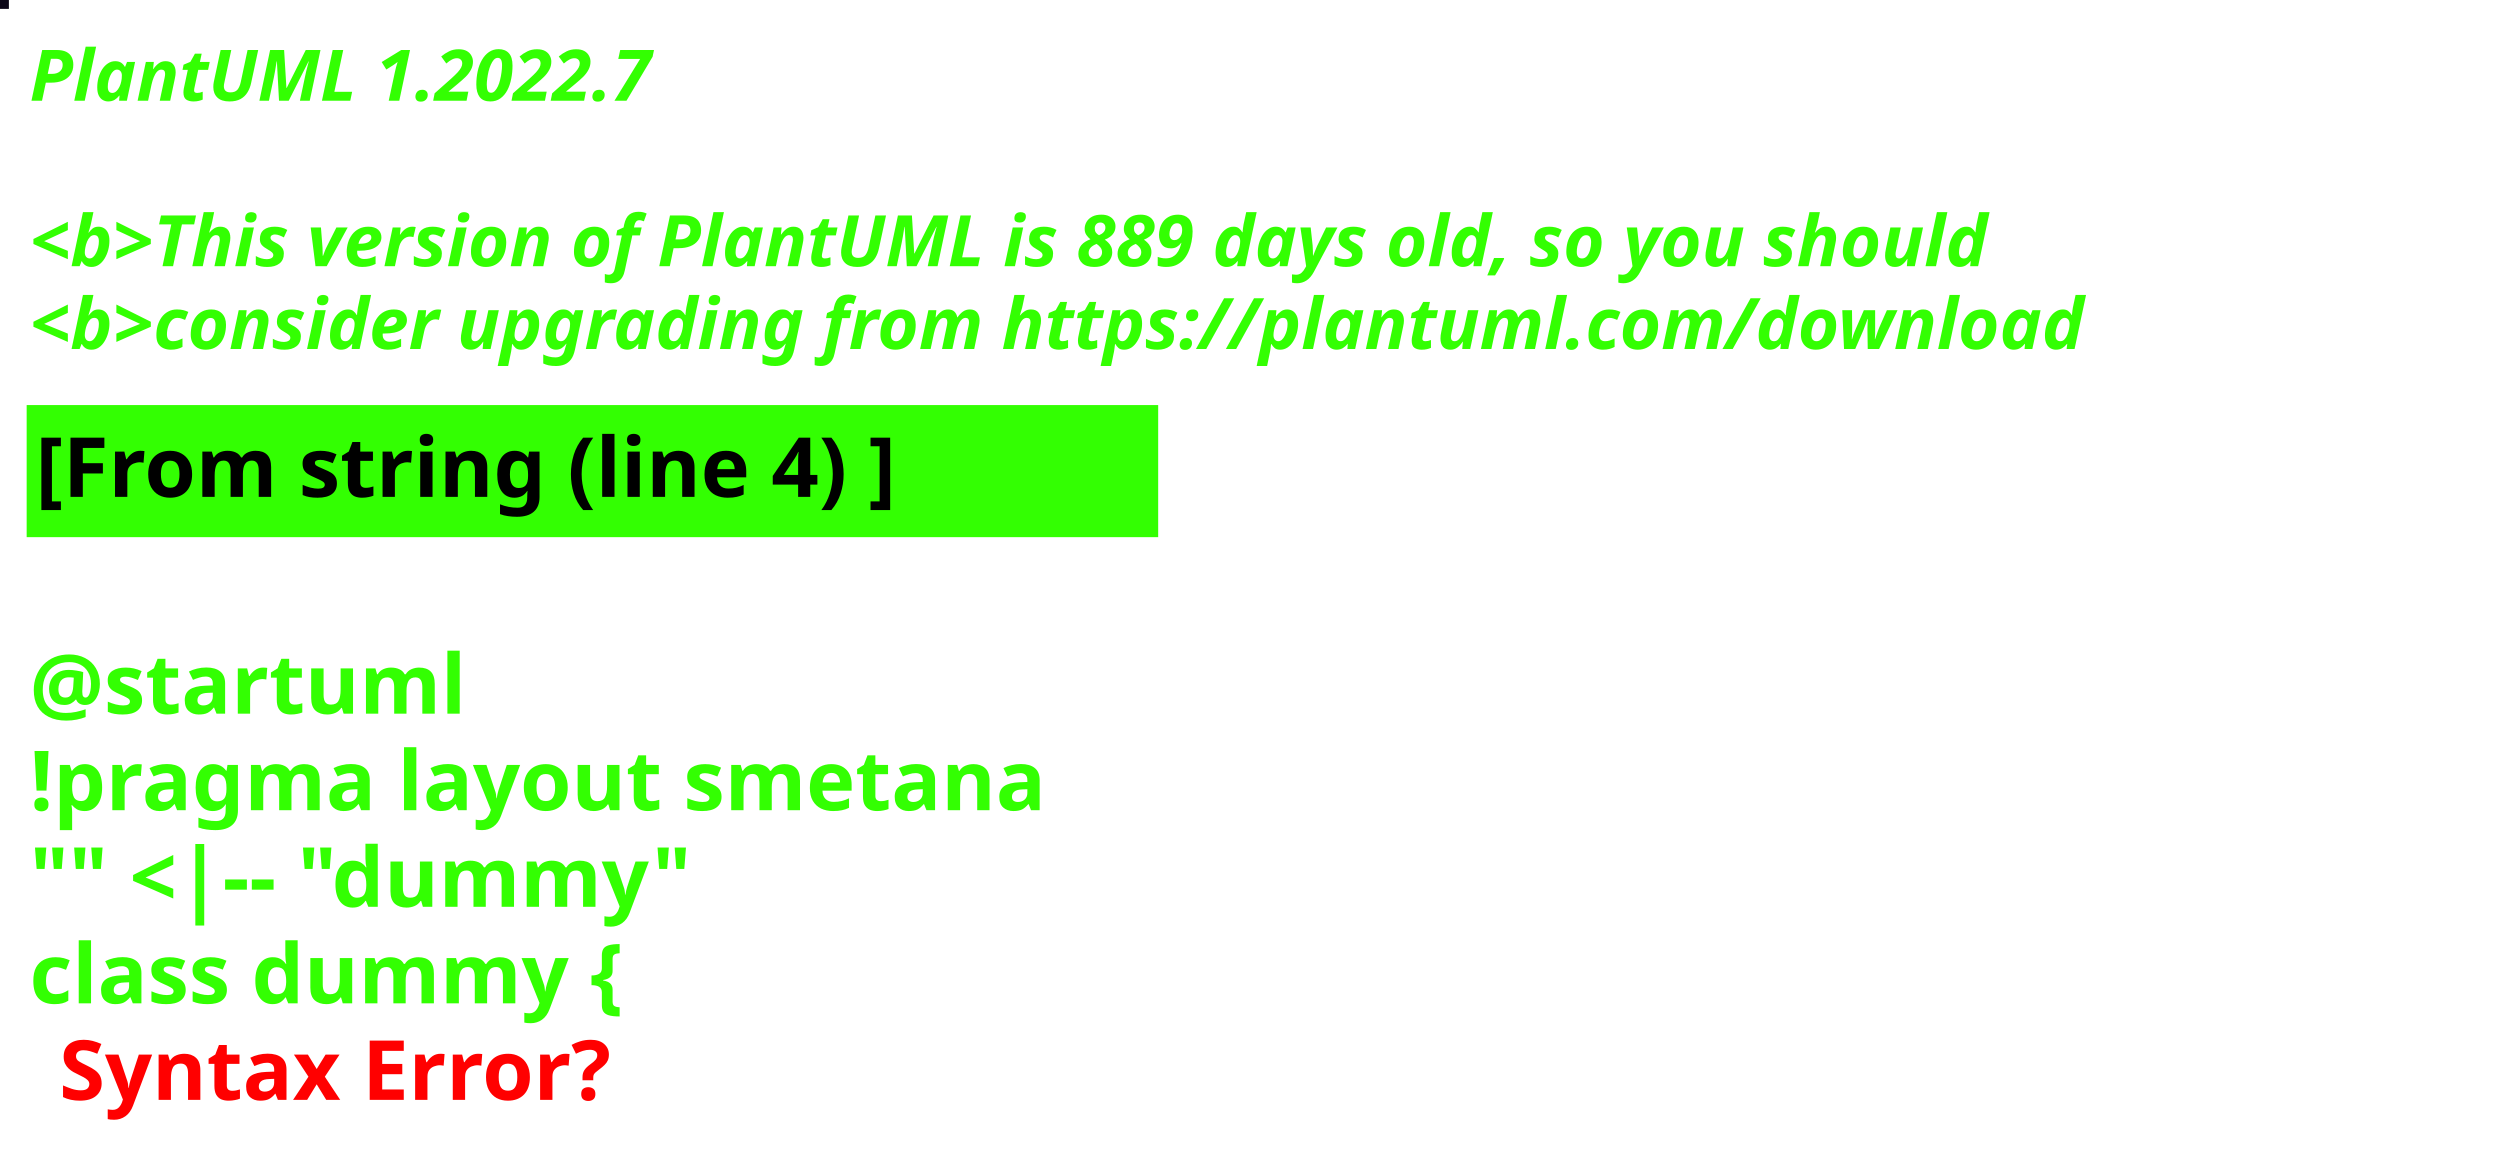
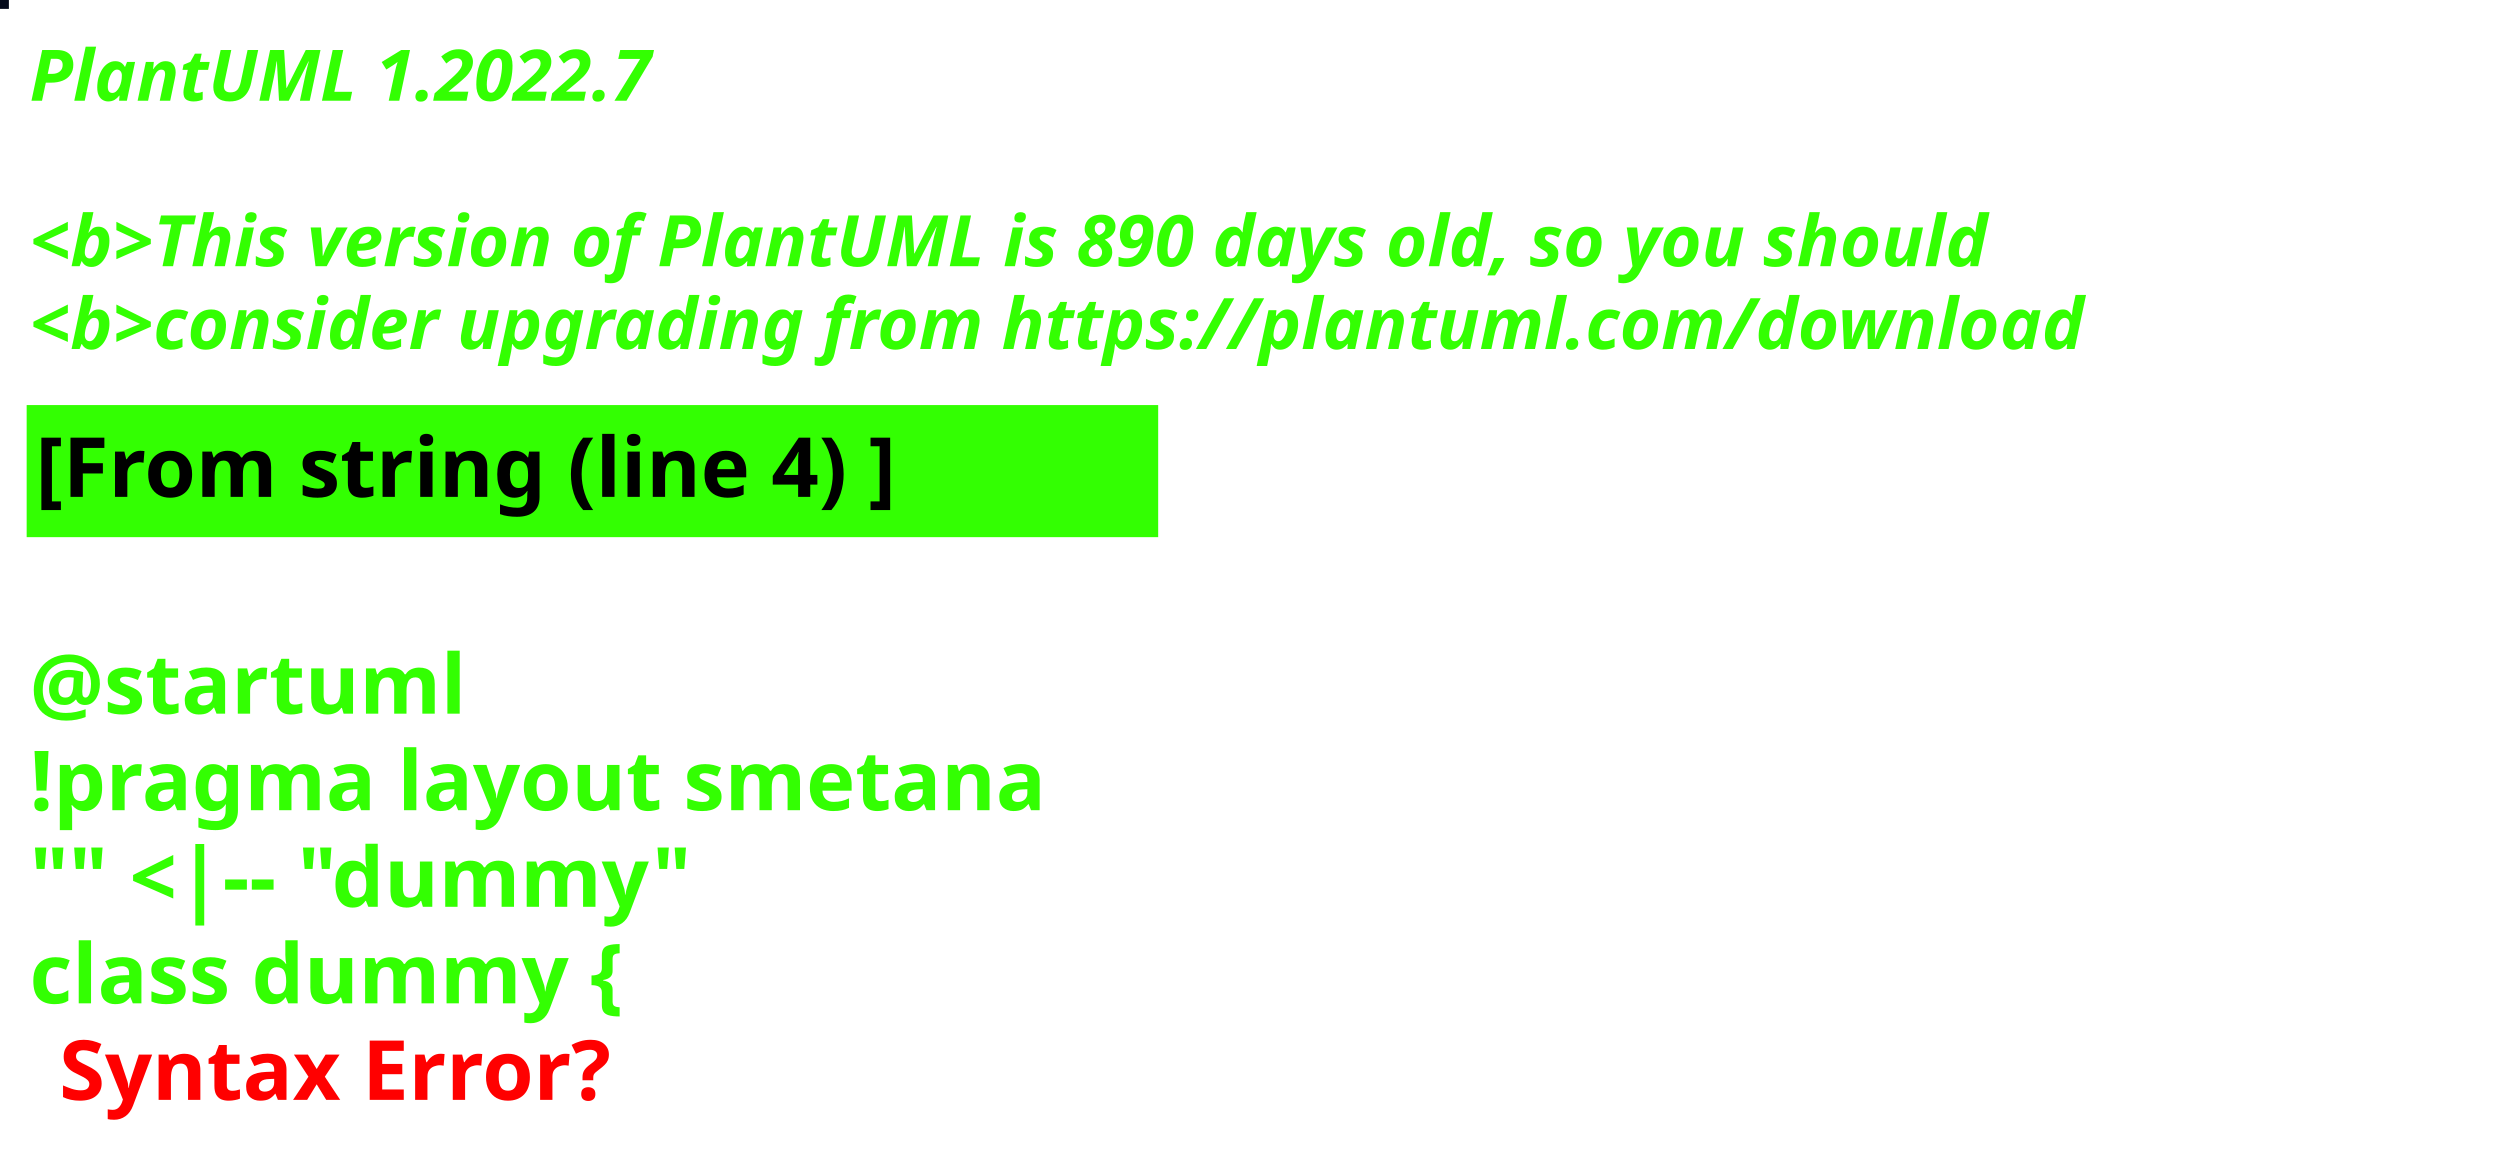
<svg xmlns="http://www.w3.org/2000/svg" contentStyleType="text/css" height="194px" preserveAspectRatio="none" style="width:422px;height:194px;background:#000000;" version="1.1" viewBox="0 0 422 194" width="422px" zoomAndPan="magnify">
  <defs />
  <g>
-     <rect fill="#0C0718" height="1" style="stroke:#0C0718;stroke-width:1.0;" width="1" x="0" y="0" />
+     <rect fill="#040A1B" height="1" style="stroke:#040A1B;stroke-width:1.0;" width="1" x="0" y="0" />
    <text fill="#33FF02" font-family="sans-serif" font-size="12" font-style="italic" font-weight="bold" lengthAdjust="spacing" textLength="127" x="5" y="17">PlantUML 1.2022.7</text>
    <text fill="#33FF02" font-family="sans-serif" font-size="12" font-style="italic" font-weight="bold" lengthAdjust="spacing" textLength="4" x="5" y="30.969"> </text>
-     <text fill="#33FF02" font-family="sans-serif" font-size="12" font-style="italic" font-weight="bold" lengthAdjust="spacing" textLength="399" x="5" y="44.938">&lt;b&gt;This version of PlantUML is 889 days old, so you should</text>
+     <text fill="#33FF02" font-family="sans-serif" font-size="12" font-style="italic" font-weight="bold" lengthAdjust="spacing" textLength="399" x="5" y="44.938">&lt;b&gt;This version of PlantUML is 890 days old, so you should</text>
    <text fill="#33FF02" font-family="sans-serif" font-size="12" font-style="italic" font-weight="bold" lengthAdjust="spacing" textLength="408" x="5" y="58.906">&lt;b&gt;consider upgrading from https://plantuml.com/download</text>
    <rect fill="#33FF02" height="21.297" style="stroke:#33FF02;stroke-width:1.0;" width="190" x="5" y="68.875" />
    <text fill="#000000" font-family="sans-serif" font-size="14" font-weight="bold" lengthAdjust="spacing" textLength="168" x="6" y="83.875">[From string (line 4) ]</text>
    <text fill="#33FF02" font-family="sans-serif" font-size="14" font-weight="bold" lengthAdjust="spacing" textLength="5" x="5" y="104.172"> </text>
    <text fill="#33FF02" font-family="sans-serif" font-size="14" font-weight="bold" lengthAdjust="spacing" textLength="79" x="5" y="120.469">@startuml</text>
    <text fill="#33FF02" font-family="sans-serif" font-size="14" font-weight="bold" lengthAdjust="spacing" textLength="190" x="5" y="136.766">!pragma layout smetana</text>
    <text fill="#33FF02" font-family="sans-serif" font-size="14" font-weight="bold" lengthAdjust="spacing" textLength="124" x="5" y="153.062">"" &lt;|-- "dummy"</text>
    <text fill="#33FF02" font-family="sans-serif" font-size="14" font-weight="bold" lengthAdjust="spacing" text-decoration="wavy underline" textLength="117" x="5" y="169.359">class dummy {</text>
    <text fill="#FF0000" font-family="sans-serif" font-size="14" font-weight="bold" lengthAdjust="spacing" textLength="106" x="10" y="185.656">Syntax Error?</text>
  </g>
</svg>
